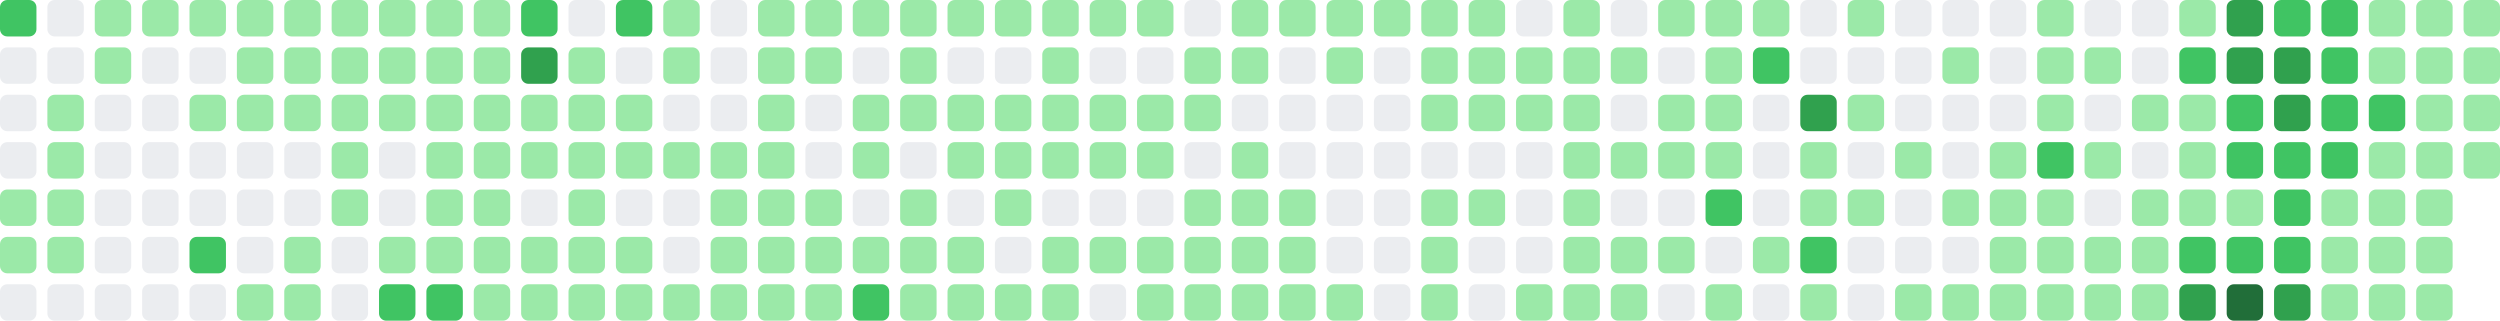
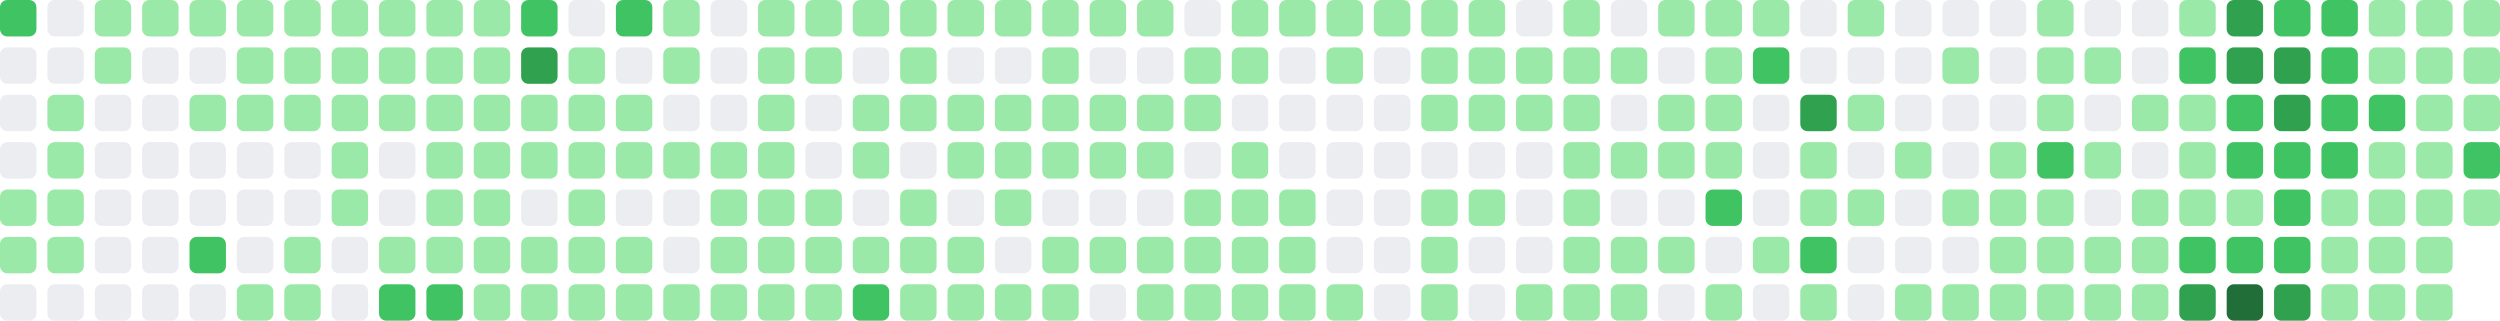
- <svg xmlns="http://www.w3.org/2000/svg" viewBox="0 0 686 88" width="686" height="88" role="img" aria-label="GitHub contribution graph: 1606 contributions in the last year">
+ <svg xmlns="http://www.w3.org/2000/svg" viewBox="0 0 686 88" width="686" height="88" role="img" aria-label="GitHub contribution graph: 1620 contributions in the last year">
  <rect x="0" y="0" width="10" height="10" rx="2" ry="2" fill="#40c463" />
  <rect x="0" y="13" width="10" height="10" rx="2" ry="2" fill="#ebedf0" />
  <rect x="0" y="26" width="10" height="10" rx="2" ry="2" fill="#ebedf0" />
  <rect x="0" y="39" width="10" height="10" rx="2" ry="2" fill="#ebedf0" />
  <rect x="0" y="52" width="10" height="10" rx="2" ry="2" fill="#9be9a8" />
  <rect x="0" y="65" width="10" height="10" rx="2" ry="2" fill="#9be9a8" />
  <rect x="0" y="78" width="10" height="10" rx="2" ry="2" fill="#ebedf0" />
  <rect x="13" y="0" width="10" height="10" rx="2" ry="2" fill="#ebedf0" />
  <rect x="13" y="13" width="10" height="10" rx="2" ry="2" fill="#ebedf0" />
  <rect x="13" y="26" width="10" height="10" rx="2" ry="2" fill="#9be9a8" />
  <rect x="13" y="39" width="10" height="10" rx="2" ry="2" fill="#9be9a8" />
  <rect x="13" y="52" width="10" height="10" rx="2" ry="2" fill="#9be9a8" />
  <rect x="13" y="65" width="10" height="10" rx="2" ry="2" fill="#9be9a8" />
  <rect x="13" y="78" width="10" height="10" rx="2" ry="2" fill="#ebedf0" />
  <rect x="26" y="0" width="10" height="10" rx="2" ry="2" fill="#9be9a8" />
  <rect x="26" y="13" width="10" height="10" rx="2" ry="2" fill="#9be9a8" />
  <rect x="26" y="26" width="10" height="10" rx="2" ry="2" fill="#ebedf0" />
  <rect x="26" y="39" width="10" height="10" rx="2" ry="2" fill="#ebedf0" />
  <rect x="26" y="52" width="10" height="10" rx="2" ry="2" fill="#ebedf0" />
  <rect x="26" y="65" width="10" height="10" rx="2" ry="2" fill="#ebedf0" />
  <rect x="26" y="78" width="10" height="10" rx="2" ry="2" fill="#ebedf0" />
  <rect x="39" y="0" width="10" height="10" rx="2" ry="2" fill="#9be9a8" />
  <rect x="39" y="13" width="10" height="10" rx="2" ry="2" fill="#ebedf0" />
  <rect x="39" y="26" width="10" height="10" rx="2" ry="2" fill="#ebedf0" />
  <rect x="39" y="39" width="10" height="10" rx="2" ry="2" fill="#ebedf0" />
  <rect x="39" y="52" width="10" height="10" rx="2" ry="2" fill="#ebedf0" />
  <rect x="39" y="65" width="10" height="10" rx="2" ry="2" fill="#ebedf0" />
  <rect x="39" y="78" width="10" height="10" rx="2" ry="2" fill="#ebedf0" />
  <rect x="52" y="0" width="10" height="10" rx="2" ry="2" fill="#9be9a8" />
  <rect x="52" y="13" width="10" height="10" rx="2" ry="2" fill="#ebedf0" />
  <rect x="52" y="26" width="10" height="10" rx="2" ry="2" fill="#9be9a8" />
  <rect x="52" y="39" width="10" height="10" rx="2" ry="2" fill="#ebedf0" />
  <rect x="52" y="52" width="10" height="10" rx="2" ry="2" fill="#ebedf0" />
  <rect x="52" y="65" width="10" height="10" rx="2" ry="2" fill="#40c463" />
  <rect x="52" y="78" width="10" height="10" rx="2" ry="2" fill="#ebedf0" />
  <rect x="65" y="0" width="10" height="10" rx="2" ry="2" fill="#9be9a8" />
  <rect x="65" y="13" width="10" height="10" rx="2" ry="2" fill="#9be9a8" />
  <rect x="65" y="26" width="10" height="10" rx="2" ry="2" fill="#9be9a8" />
  <rect x="65" y="39" width="10" height="10" rx="2" ry="2" fill="#ebedf0" />
  <rect x="65" y="52" width="10" height="10" rx="2" ry="2" fill="#ebedf0" />
  <rect x="65" y="65" width="10" height="10" rx="2" ry="2" fill="#ebedf0" />
  <rect x="65" y="78" width="10" height="10" rx="2" ry="2" fill="#9be9a8" />
  <rect x="78" y="0" width="10" height="10" rx="2" ry="2" fill="#9be9a8" />
  <rect x="78" y="13" width="10" height="10" rx="2" ry="2" fill="#9be9a8" />
  <rect x="78" y="26" width="10" height="10" rx="2" ry="2" fill="#9be9a8" />
  <rect x="78" y="39" width="10" height="10" rx="2" ry="2" fill="#ebedf0" />
  <rect x="78" y="52" width="10" height="10" rx="2" ry="2" fill="#ebedf0" />
  <rect x="78" y="65" width="10" height="10" rx="2" ry="2" fill="#9be9a8" />
  <rect x="78" y="78" width="10" height="10" rx="2" ry="2" fill="#9be9a8" />
  <rect x="91" y="0" width="10" height="10" rx="2" ry="2" fill="#9be9a8" />
  <rect x="91" y="13" width="10" height="10" rx="2" ry="2" fill="#9be9a8" />
  <rect x="91" y="26" width="10" height="10" rx="2" ry="2" fill="#9be9a8" />
  <rect x="91" y="39" width="10" height="10" rx="2" ry="2" fill="#9be9a8" />
  <rect x="91" y="52" width="10" height="10" rx="2" ry="2" fill="#9be9a8" />
  <rect x="91" y="65" width="10" height="10" rx="2" ry="2" fill="#ebedf0" />
  <rect x="91" y="78" width="10" height="10" rx="2" ry="2" fill="#ebedf0" />
  <rect x="104" y="0" width="10" height="10" rx="2" ry="2" fill="#9be9a8" />
  <rect x="104" y="13" width="10" height="10" rx="2" ry="2" fill="#9be9a8" />
  <rect x="104" y="26" width="10" height="10" rx="2" ry="2" fill="#9be9a8" />
  <rect x="104" y="39" width="10" height="10" rx="2" ry="2" fill="#ebedf0" />
  <rect x="104" y="52" width="10" height="10" rx="2" ry="2" fill="#ebedf0" />
  <rect x="104" y="65" width="10" height="10" rx="2" ry="2" fill="#9be9a8" />
  <rect x="104" y="78" width="10" height="10" rx="2" ry="2" fill="#40c463" />
  <rect x="117" y="0" width="10" height="10" rx="2" ry="2" fill="#9be9a8" />
  <rect x="117" y="13" width="10" height="10" rx="2" ry="2" fill="#9be9a8" />
  <rect x="117" y="26" width="10" height="10" rx="2" ry="2" fill="#9be9a8" />
  <rect x="117" y="39" width="10" height="10" rx="2" ry="2" fill="#9be9a8" />
  <rect x="117" y="52" width="10" height="10" rx="2" ry="2" fill="#9be9a8" />
  <rect x="117" y="65" width="10" height="10" rx="2" ry="2" fill="#9be9a8" />
  <rect x="117" y="78" width="10" height="10" rx="2" ry="2" fill="#40c463" />
  <rect x="130" y="0" width="10" height="10" rx="2" ry="2" fill="#9be9a8" />
  <rect x="130" y="13" width="10" height="10" rx="2" ry="2" fill="#9be9a8" />
  <rect x="130" y="26" width="10" height="10" rx="2" ry="2" fill="#9be9a8" />
  <rect x="130" y="39" width="10" height="10" rx="2" ry="2" fill="#9be9a8" />
  <rect x="130" y="52" width="10" height="10" rx="2" ry="2" fill="#9be9a8" />
  <rect x="130" y="65" width="10" height="10" rx="2" ry="2" fill="#9be9a8" />
  <rect x="130" y="78" width="10" height="10" rx="2" ry="2" fill="#9be9a8" />
  <rect x="143" y="0" width="10" height="10" rx="2" ry="2" fill="#40c463" />
  <rect x="143" y="13" width="10" height="10" rx="2" ry="2" fill="#30a14e" />
  <rect x="143" y="26" width="10" height="10" rx="2" ry="2" fill="#9be9a8" />
  <rect x="143" y="39" width="10" height="10" rx="2" ry="2" fill="#9be9a8" />
  <rect x="143" y="52" width="10" height="10" rx="2" ry="2" fill="#ebedf0" />
  <rect x="143" y="65" width="10" height="10" rx="2" ry="2" fill="#9be9a8" />
  <rect x="143" y="78" width="10" height="10" rx="2" ry="2" fill="#9be9a8" />
  <rect x="156" y="0" width="10" height="10" rx="2" ry="2" fill="#ebedf0" />
  <rect x="156" y="13" width="10" height="10" rx="2" ry="2" fill="#9be9a8" />
  <rect x="156" y="26" width="10" height="10" rx="2" ry="2" fill="#9be9a8" />
  <rect x="156" y="39" width="10" height="10" rx="2" ry="2" fill="#9be9a8" />
  <rect x="156" y="52" width="10" height="10" rx="2" ry="2" fill="#9be9a8" />
  <rect x="156" y="65" width="10" height="10" rx="2" ry="2" fill="#9be9a8" />
  <rect x="156" y="78" width="10" height="10" rx="2" ry="2" fill="#9be9a8" />
  <rect x="169" y="0" width="10" height="10" rx="2" ry="2" fill="#40c463" />
  <rect x="169" y="13" width="10" height="10" rx="2" ry="2" fill="#ebedf0" />
  <rect x="169" y="26" width="10" height="10" rx="2" ry="2" fill="#9be9a8" />
  <rect x="169" y="39" width="10" height="10" rx="2" ry="2" fill="#9be9a8" />
  <rect x="169" y="52" width="10" height="10" rx="2" ry="2" fill="#ebedf0" />
  <rect x="169" y="65" width="10" height="10" rx="2" ry="2" fill="#9be9a8" />
  <rect x="169" y="78" width="10" height="10" rx="2" ry="2" fill="#9be9a8" />
  <rect x="182" y="0" width="10" height="10" rx="2" ry="2" fill="#9be9a8" />
  <rect x="182" y="13" width="10" height="10" rx="2" ry="2" fill="#9be9a8" />
  <rect x="182" y="26" width="10" height="10" rx="2" ry="2" fill="#ebedf0" />
  <rect x="182" y="39" width="10" height="10" rx="2" ry="2" fill="#9be9a8" />
  <rect x="182" y="52" width="10" height="10" rx="2" ry="2" fill="#ebedf0" />
  <rect x="182" y="65" width="10" height="10" rx="2" ry="2" fill="#ebedf0" />
  <rect x="182" y="78" width="10" height="10" rx="2" ry="2" fill="#9be9a8" />
  <rect x="195" y="0" width="10" height="10" rx="2" ry="2" fill="#ebedf0" />
  <rect x="195" y="13" width="10" height="10" rx="2" ry="2" fill="#ebedf0" />
  <rect x="195" y="26" width="10" height="10" rx="2" ry="2" fill="#ebedf0" />
  <rect x="195" y="39" width="10" height="10" rx="2" ry="2" fill="#9be9a8" />
  <rect x="195" y="52" width="10" height="10" rx="2" ry="2" fill="#9be9a8" />
  <rect x="195" y="65" width="10" height="10" rx="2" ry="2" fill="#9be9a8" />
  <rect x="195" y="78" width="10" height="10" rx="2" ry="2" fill="#9be9a8" />
  <rect x="208" y="0" width="10" height="10" rx="2" ry="2" fill="#9be9a8" />
  <rect x="208" y="13" width="10" height="10" rx="2" ry="2" fill="#9be9a8" />
  <rect x="208" y="26" width="10" height="10" rx="2" ry="2" fill="#9be9a8" />
  <rect x="208" y="39" width="10" height="10" rx="2" ry="2" fill="#9be9a8" />
  <rect x="208" y="52" width="10" height="10" rx="2" ry="2" fill="#9be9a8" />
  <rect x="208" y="65" width="10" height="10" rx="2" ry="2" fill="#9be9a8" />
  <rect x="208" y="78" width="10" height="10" rx="2" ry="2" fill="#9be9a8" />
  <rect x="221" y="0" width="10" height="10" rx="2" ry="2" fill="#9be9a8" />
  <rect x="221" y="13" width="10" height="10" rx="2" ry="2" fill="#9be9a8" />
  <rect x="221" y="26" width="10" height="10" rx="2" ry="2" fill="#ebedf0" />
  <rect x="221" y="39" width="10" height="10" rx="2" ry="2" fill="#ebedf0" />
  <rect x="221" y="52" width="10" height="10" rx="2" ry="2" fill="#9be9a8" />
  <rect x="221" y="65" width="10" height="10" rx="2" ry="2" fill="#9be9a8" />
  <rect x="221" y="78" width="10" height="10" rx="2" ry="2" fill="#9be9a8" />
  <rect x="234" y="0" width="10" height="10" rx="2" ry="2" fill="#9be9a8" />
  <rect x="234" y="13" width="10" height="10" rx="2" ry="2" fill="#ebedf0" />
  <rect x="234" y="26" width="10" height="10" rx="2" ry="2" fill="#9be9a8" />
  <rect x="234" y="39" width="10" height="10" rx="2" ry="2" fill="#9be9a8" />
  <rect x="234" y="52" width="10" height="10" rx="2" ry="2" fill="#ebedf0" />
  <rect x="234" y="65" width="10" height="10" rx="2" ry="2" fill="#9be9a8" />
  <rect x="234" y="78" width="10" height="10" rx="2" ry="2" fill="#40c463" />
  <rect x="247" y="0" width="10" height="10" rx="2" ry="2" fill="#9be9a8" />
  <rect x="247" y="13" width="10" height="10" rx="2" ry="2" fill="#9be9a8" />
  <rect x="247" y="26" width="10" height="10" rx="2" ry="2" fill="#9be9a8" />
  <rect x="247" y="39" width="10" height="10" rx="2" ry="2" fill="#ebedf0" />
  <rect x="247" y="52" width="10" height="10" rx="2" ry="2" fill="#9be9a8" />
  <rect x="247" y="65" width="10" height="10" rx="2" ry="2" fill="#9be9a8" />
  <rect x="247" y="78" width="10" height="10" rx="2" ry="2" fill="#9be9a8" />
  <rect x="260" y="0" width="10" height="10" rx="2" ry="2" fill="#9be9a8" />
  <rect x="260" y="13" width="10" height="10" rx="2" ry="2" fill="#ebedf0" />
  <rect x="260" y="26" width="10" height="10" rx="2" ry="2" fill="#9be9a8" />
  <rect x="260" y="39" width="10" height="10" rx="2" ry="2" fill="#9be9a8" />
  <rect x="260" y="52" width="10" height="10" rx="2" ry="2" fill="#ebedf0" />
  <rect x="260" y="65" width="10" height="10" rx="2" ry="2" fill="#9be9a8" />
  <rect x="260" y="78" width="10" height="10" rx="2" ry="2" fill="#9be9a8" />
  <rect x="273" y="0" width="10" height="10" rx="2" ry="2" fill="#9be9a8" />
  <rect x="273" y="13" width="10" height="10" rx="2" ry="2" fill="#ebedf0" />
  <rect x="273" y="26" width="10" height="10" rx="2" ry="2" fill="#9be9a8" />
  <rect x="273" y="39" width="10" height="10" rx="2" ry="2" fill="#9be9a8" />
  <rect x="273" y="52" width="10" height="10" rx="2" ry="2" fill="#9be9a8" />
  <rect x="273" y="65" width="10" height="10" rx="2" ry="2" fill="#ebedf0" />
  <rect x="273" y="78" width="10" height="10" rx="2" ry="2" fill="#9be9a8" />
  <rect x="286" y="0" width="10" height="10" rx="2" ry="2" fill="#9be9a8" />
  <rect x="286" y="13" width="10" height="10" rx="2" ry="2" fill="#9be9a8" />
  <rect x="286" y="26" width="10" height="10" rx="2" ry="2" fill="#9be9a8" />
  <rect x="286" y="39" width="10" height="10" rx="2" ry="2" fill="#9be9a8" />
  <rect x="286" y="52" width="10" height="10" rx="2" ry="2" fill="#ebedf0" />
  <rect x="286" y="65" width="10" height="10" rx="2" ry="2" fill="#9be9a8" />
  <rect x="286" y="78" width="10" height="10" rx="2" ry="2" fill="#9be9a8" />
  <rect x="299" y="0" width="10" height="10" rx="2" ry="2" fill="#9be9a8" />
  <rect x="299" y="13" width="10" height="10" rx="2" ry="2" fill="#ebedf0" />
  <rect x="299" y="26" width="10" height="10" rx="2" ry="2" fill="#9be9a8" />
  <rect x="299" y="39" width="10" height="10" rx="2" ry="2" fill="#9be9a8" />
  <rect x="299" y="52" width="10" height="10" rx="2" ry="2" fill="#ebedf0" />
  <rect x="299" y="65" width="10" height="10" rx="2" ry="2" fill="#9be9a8" />
  <rect x="299" y="78" width="10" height="10" rx="2" ry="2" fill="#ebedf0" />
  <rect x="312" y="0" width="10" height="10" rx="2" ry="2" fill="#9be9a8" />
  <rect x="312" y="13" width="10" height="10" rx="2" ry="2" fill="#ebedf0" />
  <rect x="312" y="26" width="10" height="10" rx="2" ry="2" fill="#9be9a8" />
  <rect x="312" y="39" width="10" height="10" rx="2" ry="2" fill="#9be9a8" />
  <rect x="312" y="52" width="10" height="10" rx="2" ry="2" fill="#ebedf0" />
  <rect x="312" y="65" width="10" height="10" rx="2" ry="2" fill="#9be9a8" />
  <rect x="312" y="78" width="10" height="10" rx="2" ry="2" fill="#9be9a8" />
  <rect x="325" y="0" width="10" height="10" rx="2" ry="2" fill="#ebedf0" />
  <rect x="325" y="13" width="10" height="10" rx="2" ry="2" fill="#9be9a8" />
  <rect x="325" y="26" width="10" height="10" rx="2" ry="2" fill="#9be9a8" />
  <rect x="325" y="39" width="10" height="10" rx="2" ry="2" fill="#ebedf0" />
  <rect x="325" y="52" width="10" height="10" rx="2" ry="2" fill="#9be9a8" />
  <rect x="325" y="65" width="10" height="10" rx="2" ry="2" fill="#9be9a8" />
  <rect x="325" y="78" width="10" height="10" rx="2" ry="2" fill="#9be9a8" />
  <rect x="338" y="0" width="10" height="10" rx="2" ry="2" fill="#9be9a8" />
  <rect x="338" y="13" width="10" height="10" rx="2" ry="2" fill="#9be9a8" />
  <rect x="338" y="26" width="10" height="10" rx="2" ry="2" fill="#ebedf0" />
  <rect x="338" y="39" width="10" height="10" rx="2" ry="2" fill="#9be9a8" />
  <rect x="338" y="52" width="10" height="10" rx="2" ry="2" fill="#9be9a8" />
  <rect x="338" y="65" width="10" height="10" rx="2" ry="2" fill="#9be9a8" />
  <rect x="338" y="78" width="10" height="10" rx="2" ry="2" fill="#9be9a8" />
  <rect x="351" y="0" width="10" height="10" rx="2" ry="2" fill="#9be9a8" />
  <rect x="351" y="13" width="10" height="10" rx="2" ry="2" fill="#ebedf0" />
  <rect x="351" y="26" width="10" height="10" rx="2" ry="2" fill="#ebedf0" />
  <rect x="351" y="39" width="10" height="10" rx="2" ry="2" fill="#ebedf0" />
  <rect x="351" y="52" width="10" height="10" rx="2" ry="2" fill="#9be9a8" />
  <rect x="351" y="65" width="10" height="10" rx="2" ry="2" fill="#9be9a8" />
  <rect x="351" y="78" width="10" height="10" rx="2" ry="2" fill="#9be9a8" />
  <rect x="364" y="0" width="10" height="10" rx="2" ry="2" fill="#9be9a8" />
  <rect x="364" y="13" width="10" height="10" rx="2" ry="2" fill="#9be9a8" />
  <rect x="364" y="26" width="10" height="10" rx="2" ry="2" fill="#ebedf0" />
  <rect x="364" y="39" width="10" height="10" rx="2" ry="2" fill="#ebedf0" />
  <rect x="364" y="52" width="10" height="10" rx="2" ry="2" fill="#ebedf0" />
  <rect x="364" y="65" width="10" height="10" rx="2" ry="2" fill="#ebedf0" />
  <rect x="364" y="78" width="10" height="10" rx="2" ry="2" fill="#9be9a8" />
  <rect x="377" y="0" width="10" height="10" rx="2" ry="2" fill="#9be9a8" />
  <rect x="377" y="13" width="10" height="10" rx="2" ry="2" fill="#ebedf0" />
  <rect x="377" y="26" width="10" height="10" rx="2" ry="2" fill="#ebedf0" />
  <rect x="377" y="39" width="10" height="10" rx="2" ry="2" fill="#ebedf0" />
  <rect x="377" y="52" width="10" height="10" rx="2" ry="2" fill="#ebedf0" />
  <rect x="377" y="65" width="10" height="10" rx="2" ry="2" fill="#ebedf0" />
  <rect x="377" y="78" width="10" height="10" rx="2" ry="2" fill="#ebedf0" />
  <rect x="390" y="0" width="10" height="10" rx="2" ry="2" fill="#9be9a8" />
  <rect x="390" y="13" width="10" height="10" rx="2" ry="2" fill="#9be9a8" />
  <rect x="390" y="26" width="10" height="10" rx="2" ry="2" fill="#9be9a8" />
  <rect x="390" y="39" width="10" height="10" rx="2" ry="2" fill="#ebedf0" />
  <rect x="390" y="52" width="10" height="10" rx="2" ry="2" fill="#9be9a8" />
  <rect x="390" y="65" width="10" height="10" rx="2" ry="2" fill="#9be9a8" />
  <rect x="390" y="78" width="10" height="10" rx="2" ry="2" fill="#9be9a8" />
  <rect x="403" y="0" width="10" height="10" rx="2" ry="2" fill="#9be9a8" />
  <rect x="403" y="13" width="10" height="10" rx="2" ry="2" fill="#9be9a8" />
  <rect x="403" y="26" width="10" height="10" rx="2" ry="2" fill="#9be9a8" />
  <rect x="403" y="39" width="10" height="10" rx="2" ry="2" fill="#ebedf0" />
  <rect x="403" y="52" width="10" height="10" rx="2" ry="2" fill="#9be9a8" />
  <rect x="403" y="65" width="10" height="10" rx="2" ry="2" fill="#ebedf0" />
  <rect x="403" y="78" width="10" height="10" rx="2" ry="2" fill="#ebedf0" />
  <rect x="416" y="0" width="10" height="10" rx="2" ry="2" fill="#ebedf0" />
  <rect x="416" y="13" width="10" height="10" rx="2" ry="2" fill="#9be9a8" />
  <rect x="416" y="26" width="10" height="10" rx="2" ry="2" fill="#9be9a8" />
  <rect x="416" y="39" width="10" height="10" rx="2" ry="2" fill="#ebedf0" />
  <rect x="416" y="52" width="10" height="10" rx="2" ry="2" fill="#ebedf0" />
  <rect x="416" y="65" width="10" height="10" rx="2" ry="2" fill="#ebedf0" />
  <rect x="416" y="78" width="10" height="10" rx="2" ry="2" fill="#9be9a8" />
  <rect x="429" y="0" width="10" height="10" rx="2" ry="2" fill="#9be9a8" />
  <rect x="429" y="13" width="10" height="10" rx="2" ry="2" fill="#9be9a8" />
  <rect x="429" y="26" width="10" height="10" rx="2" ry="2" fill="#9be9a8" />
  <rect x="429" y="39" width="10" height="10" rx="2" ry="2" fill="#9be9a8" />
  <rect x="429" y="52" width="10" height="10" rx="2" ry="2" fill="#9be9a8" />
  <rect x="429" y="65" width="10" height="10" rx="2" ry="2" fill="#9be9a8" />
  <rect x="429" y="78" width="10" height="10" rx="2" ry="2" fill="#9be9a8" />
  <rect x="442" y="0" width="10" height="10" rx="2" ry="2" fill="#ebedf0" />
  <rect x="442" y="13" width="10" height="10" rx="2" ry="2" fill="#9be9a8" />
  <rect x="442" y="26" width="10" height="10" rx="2" ry="2" fill="#ebedf0" />
  <rect x="442" y="39" width="10" height="10" rx="2" ry="2" fill="#9be9a8" />
  <rect x="442" y="52" width="10" height="10" rx="2" ry="2" fill="#ebedf0" />
  <rect x="442" y="65" width="10" height="10" rx="2" ry="2" fill="#9be9a8" />
  <rect x="442" y="78" width="10" height="10" rx="2" ry="2" fill="#9be9a8" />
  <rect x="455" y="0" width="10" height="10" rx="2" ry="2" fill="#9be9a8" />
  <rect x="455" y="13" width="10" height="10" rx="2" ry="2" fill="#ebedf0" />
  <rect x="455" y="26" width="10" height="10" rx="2" ry="2" fill="#9be9a8" />
  <rect x="455" y="39" width="10" height="10" rx="2" ry="2" fill="#9be9a8" />
  <rect x="455" y="52" width="10" height="10" rx="2" ry="2" fill="#ebedf0" />
  <rect x="455" y="65" width="10" height="10" rx="2" ry="2" fill="#9be9a8" />
  <rect x="455" y="78" width="10" height="10" rx="2" ry="2" fill="#ebedf0" />
  <rect x="468" y="0" width="10" height="10" rx="2" ry="2" fill="#9be9a8" />
  <rect x="468" y="13" width="10" height="10" rx="2" ry="2" fill="#9be9a8" />
  <rect x="468" y="26" width="10" height="10" rx="2" ry="2" fill="#9be9a8" />
  <rect x="468" y="39" width="10" height="10" rx="2" ry="2" fill="#9be9a8" />
  <rect x="468" y="52" width="10" height="10" rx="2" ry="2" fill="#40c463" />
  <rect x="468" y="65" width="10" height="10" rx="2" ry="2" fill="#ebedf0" />
  <rect x="468" y="78" width="10" height="10" rx="2" ry="2" fill="#9be9a8" />
  <rect x="481" y="0" width="10" height="10" rx="2" ry="2" fill="#9be9a8" />
  <rect x="481" y="13" width="10" height="10" rx="2" ry="2" fill="#40c463" />
  <rect x="481" y="26" width="10" height="10" rx="2" ry="2" fill="#ebedf0" />
  <rect x="481" y="39" width="10" height="10" rx="2" ry="2" fill="#ebedf0" />
  <rect x="481" y="52" width="10" height="10" rx="2" ry="2" fill="#ebedf0" />
  <rect x="481" y="65" width="10" height="10" rx="2" ry="2" fill="#9be9a8" />
  <rect x="481" y="78" width="10" height="10" rx="2" ry="2" fill="#ebedf0" />
  <rect x="494" y="0" width="10" height="10" rx="2" ry="2" fill="#ebedf0" />
  <rect x="494" y="13" width="10" height="10" rx="2" ry="2" fill="#ebedf0" />
  <rect x="494" y="26" width="10" height="10" rx="2" ry="2" fill="#30a14e" />
  <rect x="494" y="39" width="10" height="10" rx="2" ry="2" fill="#9be9a8" />
  <rect x="494" y="52" width="10" height="10" rx="2" ry="2" fill="#9be9a8" />
  <rect x="494" y="65" width="10" height="10" rx="2" ry="2" fill="#40c463" />
  <rect x="494" y="78" width="10" height="10" rx="2" ry="2" fill="#9be9a8" />
  <rect x="507" y="0" width="10" height="10" rx="2" ry="2" fill="#9be9a8" />
  <rect x="507" y="13" width="10" height="10" rx="2" ry="2" fill="#ebedf0" />
  <rect x="507" y="26" width="10" height="10" rx="2" ry="2" fill="#9be9a8" />
  <rect x="507" y="39" width="10" height="10" rx="2" ry="2" fill="#ebedf0" />
  <rect x="507" y="52" width="10" height="10" rx="2" ry="2" fill="#9be9a8" />
  <rect x="507" y="65" width="10" height="10" rx="2" ry="2" fill="#ebedf0" />
  <rect x="507" y="78" width="10" height="10" rx="2" ry="2" fill="#ebedf0" />
  <rect x="520" y="0" width="10" height="10" rx="2" ry="2" fill="#ebedf0" />
  <rect x="520" y="13" width="10" height="10" rx="2" ry="2" fill="#ebedf0" />
  <rect x="520" y="26" width="10" height="10" rx="2" ry="2" fill="#ebedf0" />
  <rect x="520" y="39" width="10" height="10" rx="2" ry="2" fill="#9be9a8" />
  <rect x="520" y="52" width="10" height="10" rx="2" ry="2" fill="#ebedf0" />
  <rect x="520" y="65" width="10" height="10" rx="2" ry="2" fill="#ebedf0" />
  <rect x="520" y="78" width="10" height="10" rx="2" ry="2" fill="#9be9a8" />
  <rect x="533" y="0" width="10" height="10" rx="2" ry="2" fill="#ebedf0" />
  <rect x="533" y="13" width="10" height="10" rx="2" ry="2" fill="#9be9a8" />
  <rect x="533" y="26" width="10" height="10" rx="2" ry="2" fill="#ebedf0" />
  <rect x="533" y="39" width="10" height="10" rx="2" ry="2" fill="#ebedf0" />
  <rect x="533" y="52" width="10" height="10" rx="2" ry="2" fill="#9be9a8" />
  <rect x="533" y="65" width="10" height="10" rx="2" ry="2" fill="#ebedf0" />
  <rect x="533" y="78" width="10" height="10" rx="2" ry="2" fill="#9be9a8" />
  <rect x="546" y="0" width="10" height="10" rx="2" ry="2" fill="#ebedf0" />
  <rect x="546" y="13" width="10" height="10" rx="2" ry="2" fill="#ebedf0" />
  <rect x="546" y="26" width="10" height="10" rx="2" ry="2" fill="#ebedf0" />
  <rect x="546" y="39" width="10" height="10" rx="2" ry="2" fill="#9be9a8" />
  <rect x="546" y="52" width="10" height="10" rx="2" ry="2" fill="#9be9a8" />
  <rect x="546" y="65" width="10" height="10" rx="2" ry="2" fill="#9be9a8" />
  <rect x="546" y="78" width="10" height="10" rx="2" ry="2" fill="#9be9a8" />
  <rect x="559" y="0" width="10" height="10" rx="2" ry="2" fill="#9be9a8" />
  <rect x="559" y="13" width="10" height="10" rx="2" ry="2" fill="#9be9a8" />
  <rect x="559" y="26" width="10" height="10" rx="2" ry="2" fill="#9be9a8" />
  <rect x="559" y="39" width="10" height="10" rx="2" ry="2" fill="#40c463" />
  <rect x="559" y="52" width="10" height="10" rx="2" ry="2" fill="#9be9a8" />
  <rect x="559" y="65" width="10" height="10" rx="2" ry="2" fill="#9be9a8" />
  <rect x="559" y="78" width="10" height="10" rx="2" ry="2" fill="#9be9a8" />
  <rect x="572" y="0" width="10" height="10" rx="2" ry="2" fill="#ebedf0" />
  <rect x="572" y="13" width="10" height="10" rx="2" ry="2" fill="#9be9a8" />
  <rect x="572" y="26" width="10" height="10" rx="2" ry="2" fill="#ebedf0" />
  <rect x="572" y="39" width="10" height="10" rx="2" ry="2" fill="#9be9a8" />
  <rect x="572" y="52" width="10" height="10" rx="2" ry="2" fill="#ebedf0" />
  <rect x="572" y="65" width="10" height="10" rx="2" ry="2" fill="#9be9a8" />
  <rect x="572" y="78" width="10" height="10" rx="2" ry="2" fill="#9be9a8" />
  <rect x="585" y="0" width="10" height="10" rx="2" ry="2" fill="#ebedf0" />
  <rect x="585" y="13" width="10" height="10" rx="2" ry="2" fill="#ebedf0" />
  <rect x="585" y="26" width="10" height="10" rx="2" ry="2" fill="#9be9a8" />
  <rect x="585" y="39" width="10" height="10" rx="2" ry="2" fill="#ebedf0" />
  <rect x="585" y="52" width="10" height="10" rx="2" ry="2" fill="#9be9a8" />
  <rect x="585" y="65" width="10" height="10" rx="2" ry="2" fill="#9be9a8" />
  <rect x="585" y="78" width="10" height="10" rx="2" ry="2" fill="#9be9a8" />
  <rect x="598" y="0" width="10" height="10" rx="2" ry="2" fill="#9be9a8" />
  <rect x="598" y="13" width="10" height="10" rx="2" ry="2" fill="#40c463" />
  <rect x="598" y="26" width="10" height="10" rx="2" ry="2" fill="#9be9a8" />
  <rect x="598" y="39" width="10" height="10" rx="2" ry="2" fill="#9be9a8" />
  <rect x="598" y="52" width="10" height="10" rx="2" ry="2" fill="#9be9a8" />
  <rect x="598" y="65" width="10" height="10" rx="2" ry="2" fill="#40c463" />
  <rect x="598" y="78" width="10" height="10" rx="2" ry="2" fill="#30a14e" />
  <rect x="611" y="0" width="10" height="10" rx="2" ry="2" fill="#30a14e" />
  <rect x="611" y="13" width="10" height="10" rx="2" ry="2" fill="#30a14e" />
  <rect x="611" y="26" width="10" height="10" rx="2" ry="2" fill="#40c463" />
  <rect x="611" y="39" width="10" height="10" rx="2" ry="2" fill="#40c463" />
  <rect x="611" y="52" width="10" height="10" rx="2" ry="2" fill="#9be9a8" />
  <rect x="611" y="65" width="10" height="10" rx="2" ry="2" fill="#40c463" />
  <rect x="611" y="78" width="10" height="10" rx="2" ry="2" fill="#216e39" />
  <rect x="624" y="0" width="10" height="10" rx="2" ry="2" fill="#40c463" />
  <rect x="624" y="13" width="10" height="10" rx="2" ry="2" fill="#30a14e" />
  <rect x="624" y="26" width="10" height="10" rx="2" ry="2" fill="#30a14e" />
  <rect x="624" y="39" width="10" height="10" rx="2" ry="2" fill="#40c463" />
  <rect x="624" y="52" width="10" height="10" rx="2" ry="2" fill="#40c463" />
  <rect x="624" y="65" width="10" height="10" rx="2" ry="2" fill="#40c463" />
  <rect x="624" y="78" width="10" height="10" rx="2" ry="2" fill="#30a14e" />
  <rect x="637" y="0" width="10" height="10" rx="2" ry="2" fill="#40c463" />
  <rect x="637" y="13" width="10" height="10" rx="2" ry="2" fill="#40c463" />
  <rect x="637" y="26" width="10" height="10" rx="2" ry="2" fill="#40c463" />
  <rect x="637" y="39" width="10" height="10" rx="2" ry="2" fill="#40c463" />
  <rect x="637" y="52" width="10" height="10" rx="2" ry="2" fill="#9be9a8" />
  <rect x="637" y="65" width="10" height="10" rx="2" ry="2" fill="#9be9a8" />
  <rect x="637" y="78" width="10" height="10" rx="2" ry="2" fill="#9be9a8" />
  <rect x="650" y="0" width="10" height="10" rx="2" ry="2" fill="#9be9a8" />
  <rect x="650" y="13" width="10" height="10" rx="2" ry="2" fill="#9be9a8" />
  <rect x="650" y="26" width="10" height="10" rx="2" ry="2" fill="#40c463" />
  <rect x="650" y="39" width="10" height="10" rx="2" ry="2" fill="#9be9a8" />
  <rect x="650" y="52" width="10" height="10" rx="2" ry="2" fill="#9be9a8" />
  <rect x="650" y="65" width="10" height="10" rx="2" ry="2" fill="#9be9a8" />
  <rect x="650" y="78" width="10" height="10" rx="2" ry="2" fill="#9be9a8" />
  <rect x="663" y="0" width="10" height="10" rx="2" ry="2" fill="#9be9a8" />
  <rect x="663" y="13" width="10" height="10" rx="2" ry="2" fill="#9be9a8" />
  <rect x="663" y="26" width="10" height="10" rx="2" ry="2" fill="#9be9a8" />
  <rect x="663" y="39" width="10" height="10" rx="2" ry="2" fill="#9be9a8" />
  <rect x="663" y="52" width="10" height="10" rx="2" ry="2" fill="#9be9a8" />
  <rect x="663" y="65" width="10" height="10" rx="2" ry="2" fill="#9be9a8" />
  <rect x="663" y="78" width="10" height="10" rx="2" ry="2" fill="#9be9a8" />
  <rect x="676" y="0" width="10" height="10" rx="2" ry="2" fill="#9be9a8" />
  <rect x="676" y="13" width="10" height="10" rx="2" ry="2" fill="#9be9a8" />
  <rect x="676" y="26" width="10" height="10" rx="2" ry="2" fill="#9be9a8" />
-   <rect x="676" y="39" width="10" height="10" rx="2" ry="2" fill="#9be9a8" />
+   <rect x="676" y="39" width="10" height="10" rx="2" ry="2" fill="#40c463" />
+   <rect x="676" y="52" width="10" height="10" rx="2" ry="2" fill="#9be9a8" />
</svg>
